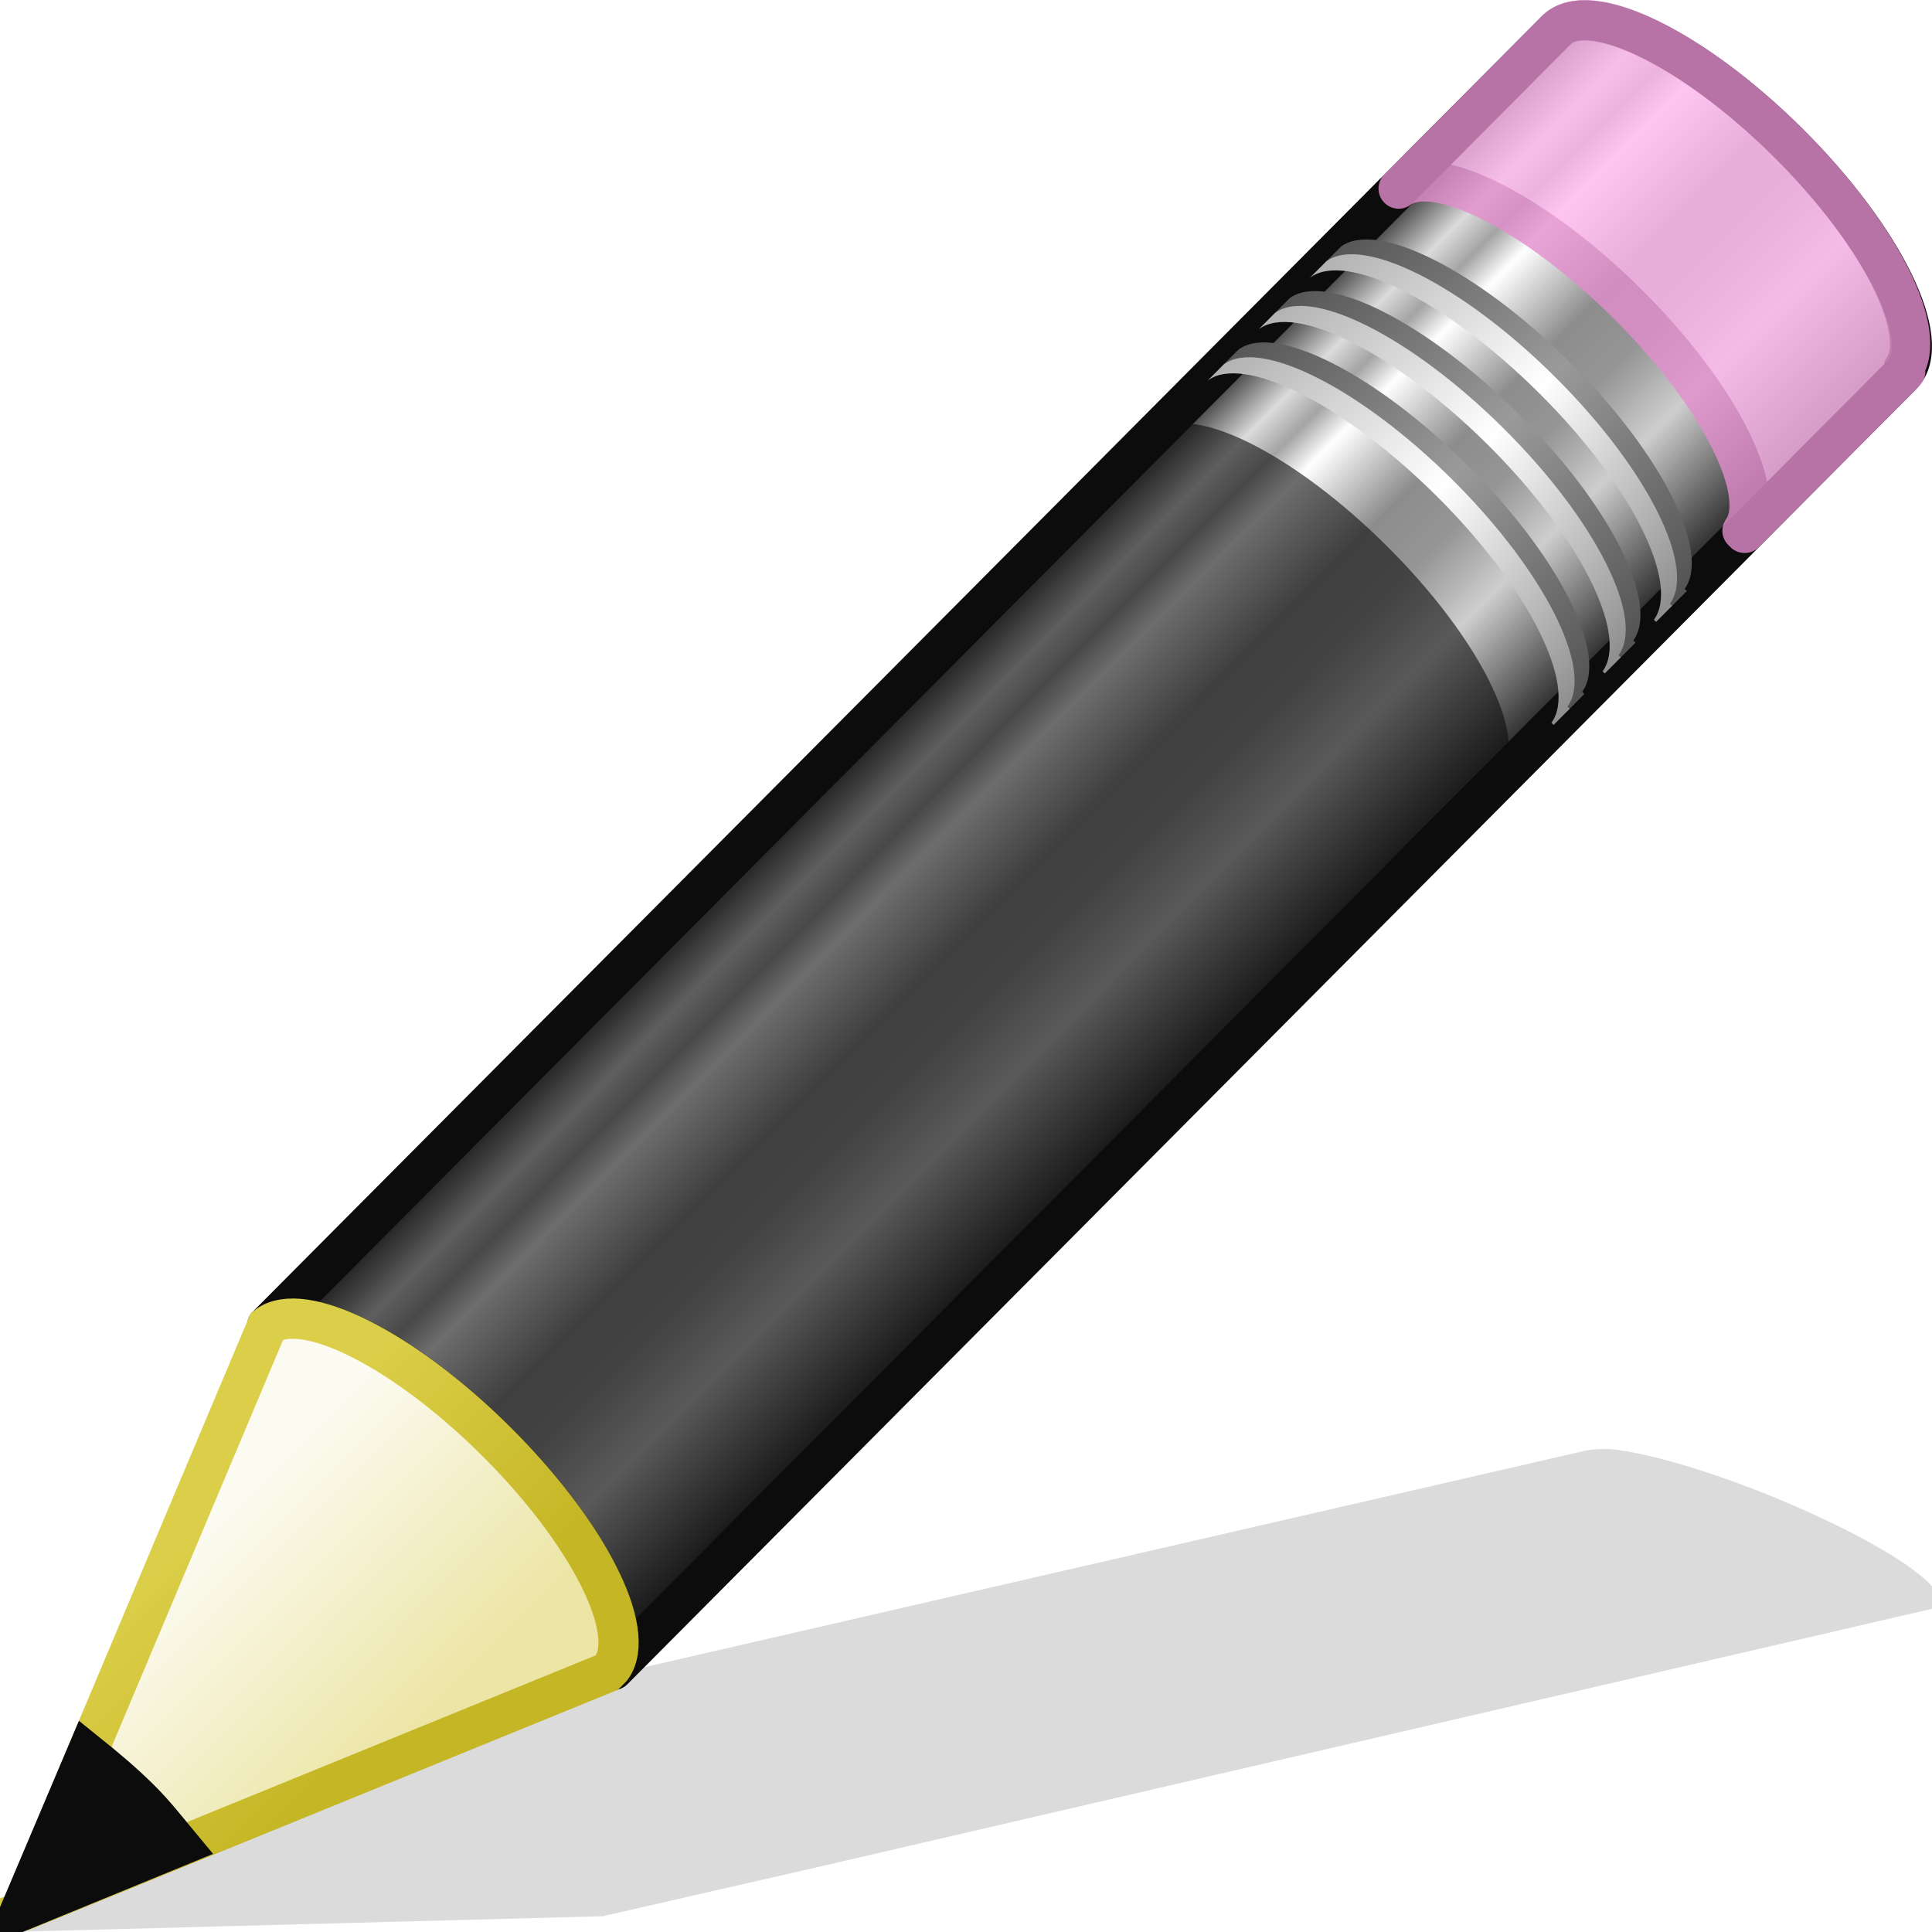
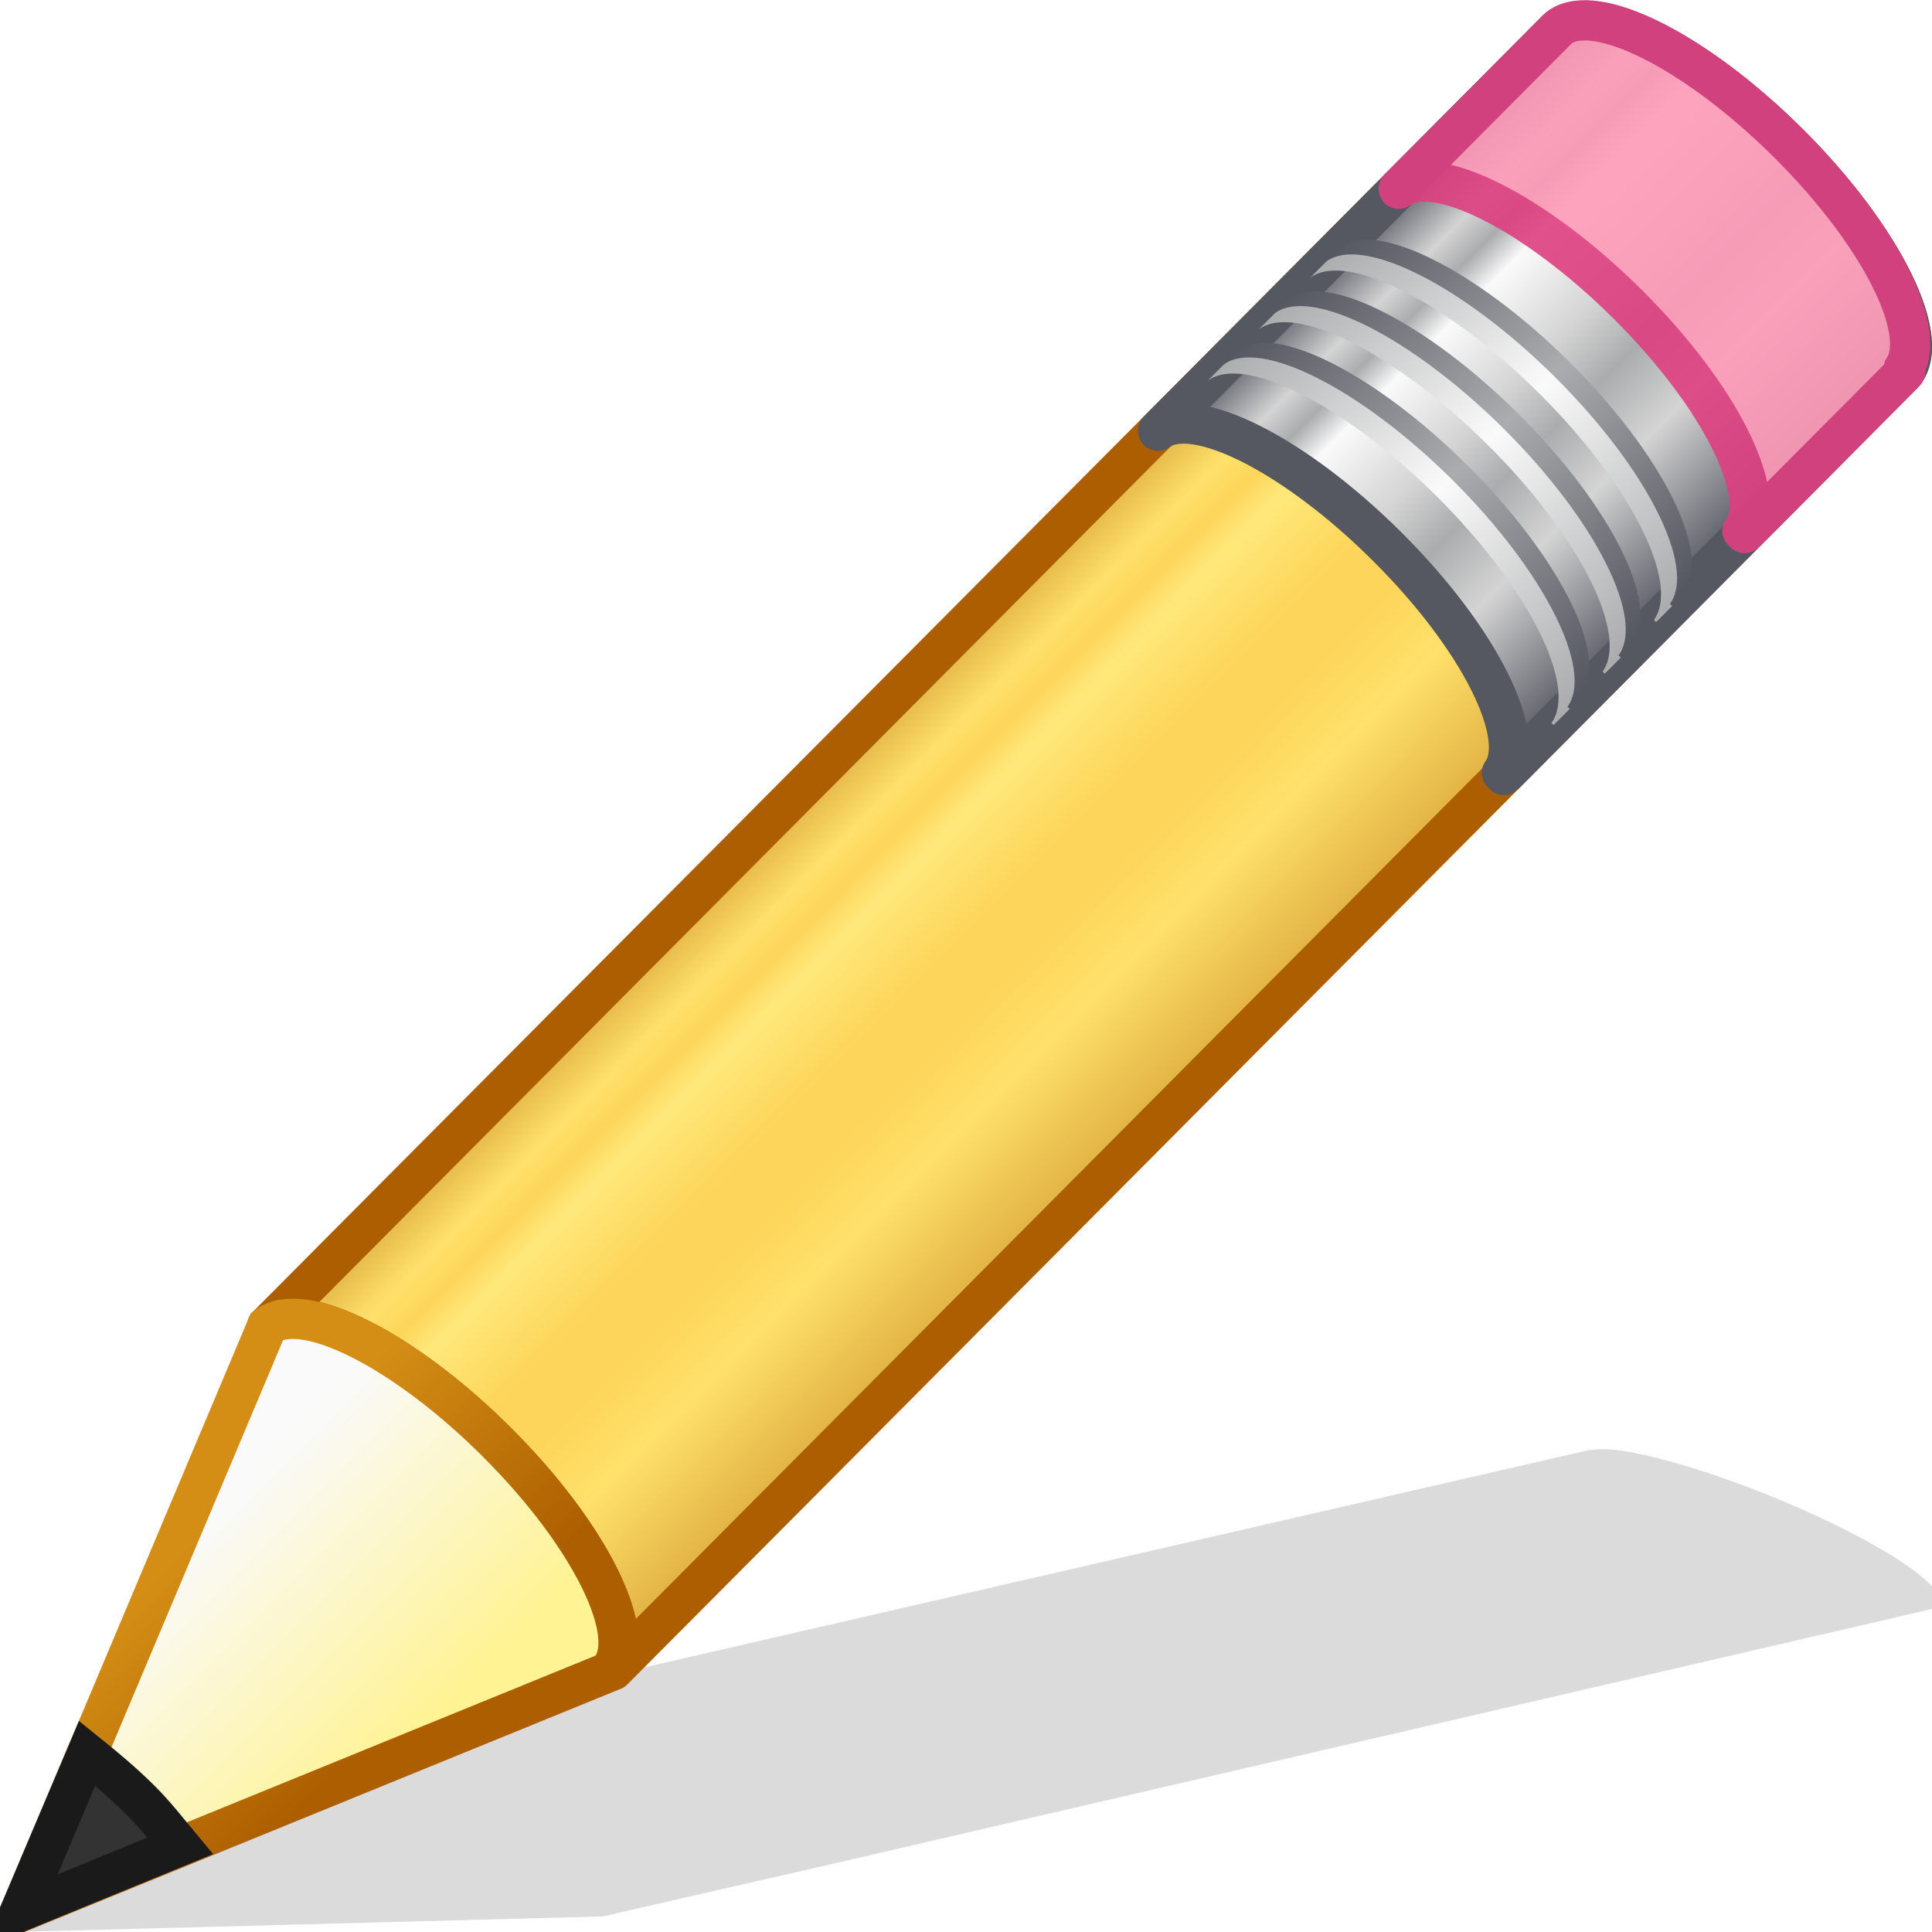
<svg xmlns="http://www.w3.org/2000/svg" xmlns:xlink="http://www.w3.org/1999/xlink" version="1.0" width="24" height="24" id="svg2">
  <defs id="defs4">
    <linearGradient id="linearGradient3191-577">
      <stop id="stop2613" style="stop-color:#dbce48;stop-opacity:1" offset="0" />
      <stop id="stop2615" style="stop-color:#c5b625;stop-opacity:1" offset="1" />
    </linearGradient>
    <linearGradient x1="5.518" y1="37.372" x2="9.522" y2="41.392" id="linearGradient3901" xlink:href="#linearGradient3191-577" gradientUnits="userSpaceOnUse" gradientTransform="matrix(0.5603647,0.02418622,0.02415646,0.5596736,-1.391805,-1.444819)" />
    <linearGradient id="linearGradient3290-678">
      <stop id="stop2607" style="stop-color:#ece5a5;stop-opacity:1" offset="0" />
      <stop id="stop2609" style="stop-color:#fcfbf2;stop-opacity:1" offset="1" />
    </linearGradient>
    <linearGradient x1="9" y1="29.057" x2="9" y2="26.03" id="linearGradient3899" xlink:href="#linearGradient3290-678" gradientUnits="userSpaceOnUse" gradientTransform="matrix(0.6380091,-0.6411367,0.8596263,0.8553493,-24.5997,2.181687)" />
    <linearGradient id="linearGradient3223-699">
      <stop id="stop2599" style="stop-color:#b1b1b1;stop-opacity:1" offset="0" />
      <stop id="stop2601" style="stop-color:#ffffff;stop-opacity:1" offset="0.5" />
      <stop id="stop2603" style="stop-color:#8f8f8f;stop-opacity:1" offset="1" />
    </linearGradient>
    <linearGradient x1="30.038" y1="24.99" x2="30.038" y2="30" id="linearGradient3897" xlink:href="#linearGradient3223-699" gradientUnits="userSpaceOnUse" gradientTransform="matrix(0.6380091,-0.6411367,0.8596262,0.8553492,-23.26714,0.8426001)" />
    <linearGradient id="linearGradient3240-907">
      <stop id="stop2591" style="stop-color:#565656;stop-opacity:1" offset="0" />
      <stop id="stop2593" style="stop-color:#9a9a9a;stop-opacity:1" offset="0.5" />
      <stop id="stop2595" style="stop-color:#545454;stop-opacity:1" offset="1" />
    </linearGradient>
    <linearGradient x1="30.038" y1="24.99" x2="30.038" y2="30" id="linearGradient3895" xlink:href="#linearGradient3240-907" gradientUnits="userSpaceOnUse" gradientTransform="matrix(0.6380091,-0.6411367,0.8596262,0.8553492,-23.08442,0.6589858)" />
    <linearGradient id="linearGradient3223-768">
      <stop id="stop2583" style="stop-color:#b1b1b1;stop-opacity:1" offset="0" />
      <stop id="stop2585" style="stop-color:#ffffff;stop-opacity:1" offset="0.5" />
      <stop id="stop2587" style="stop-color:#8f8f8f;stop-opacity:1" offset="1" />
    </linearGradient>
    <linearGradient x1="30.038" y1="24.99" x2="30.038" y2="30" id="linearGradient3893" xlink:href="#linearGradient3223-768" gradientUnits="userSpaceOnUse" gradientTransform="matrix(0.6380091,-0.6411367,0.8596262,0.8553492,-23.90515,1.483735)" />
    <linearGradient id="linearGradient3240-686">
      <stop id="stop2575" style="stop-color:#565656;stop-opacity:1" offset="0" />
      <stop id="stop2577" style="stop-color:#9a9a9a;stop-opacity:1" offset="0.5" />
      <stop id="stop2579" style="stop-color:#545454;stop-opacity:1" offset="1" />
    </linearGradient>
    <linearGradient x1="30.038" y1="24.99" x2="30.038" y2="30" id="linearGradient3891" xlink:href="#linearGradient3240-686" gradientUnits="userSpaceOnUse" gradientTransform="matrix(0.6380091,-0.6411367,0.8596262,0.8553492,-23.72243,1.300123)" />
    <linearGradient id="linearGradient3223-789">
      <stop id="stop2567" style="stop-color:#b1b1b1;stop-opacity:1" offset="0" />
      <stop id="stop2569" style="stop-color:#ffffff;stop-opacity:1" offset="0.5" />
      <stop id="stop2571" style="stop-color:#8f8f8f;stop-opacity:1" offset="1" />
    </linearGradient>
    <linearGradient x1="30.038" y1="24.99" x2="30.038" y2="30" id="linearGradient3889" xlink:href="#linearGradient3223-789" gradientUnits="userSpaceOnUse" gradientTransform="matrix(0.6380091,-0.6411367,0.8596262,0.8553492,-24.54009,2.121789)" />
    <linearGradient id="linearGradient3240-279">
      <stop id="stop2559" style="stop-color:#565656;stop-opacity:1" offset="0" />
      <stop id="stop2561" style="stop-color:#9a9a9a;stop-opacity:1" offset="0.5" />
      <stop id="stop2563" style="stop-color:#545454;stop-opacity:1" offset="1" />
    </linearGradient>
    <linearGradient x1="30.038" y1="24.99" x2="30.038" y2="30" id="linearGradient3887" xlink:href="#linearGradient3240-279" gradientUnits="userSpaceOnUse" gradientTransform="matrix(0.6380091,-0.6411367,0.8596262,0.8553492,-24.35737,1.938176)" />
    <linearGradient id="linearGradient3155-40">
      <stop id="stop2541" style="stop-color:#181818;stop-opacity:1" offset="0" />
      <stop id="stop2543" style="stop-color:#dbdbdb;stop-opacity:1" offset="0.135" />
      <stop id="stop2545" style="stop-color:#a4a4a4;stop-opacity:1" offset="0.202" />
      <stop id="stop2547" style="stop-color:#ffffff;stop-opacity:1" offset="0.27" />
      <stop id="stop2549" style="stop-color:#8d8d8d;stop-opacity:1" offset="0.447" />
      <stop id="stop2551" style="stop-color:#959595;stop-opacity:1" offset="0.571" />
      <stop id="stop2553" style="stop-color:#cecece;stop-opacity:1" offset="0.72" />
      <stop id="stop2555" style="stop-color:#181818;stop-opacity:1" offset="1" />
    </linearGradient>
    <linearGradient x1="23.576" y1="25.357" x2="23.576" y2="31.211" id="linearGradient3885" xlink:href="#linearGradient3155-40" gradientUnits="userSpaceOnUse" gradientTransform="matrix(0.6565695,-0.659788,0.7345237,0.7308691,-21.95131,5.314262)" spreadMethod="pad" />
+     <linearGradient x1="23.576" y1="25.357" x2="23.576" y2="31.211" id="linearGradient3885-3" xlink:href="#linearGradient3155-40-6" gradientUnits="userSpaceOnUse" gradientTransform="matrix(0.6565695,-0.659788,0.7345237,0.7308691,-21.95131,5.314262)" spreadMethod="pad" />
+     <linearGradient id="linearGradient3155-40-6">
+       <stop id="stop2541-7" style="stop-color:#ad5f00;stop-opacity:1" offset="0" />
+       <stop id="stop2543-5" style="stop-color:#ffe16b;stop-opacity:1" offset="0.135" />
+       <stop id="stop2545-3" style="stop-color:#f9c440;stop-opacity:1" offset="0.202" />
+       <stop id="stop2547-5" style="stop-color:#fff394;stop-opacity:1" offset="0.27" />
+       <stop id="stop2549-6" style="stop-color:#f9c440;stop-opacity:1" offset="0.447" />
+       <stop id="stop2551-2" style="stop-color:#f9c440;stop-opacity:1" offset="0.571" />
+       <stop id="stop2553-9" style="stop-color:#ffe16b;stop-opacity:1" offset="0.72" />
+       <stop id="stop2555-1" style="stop-color:#ad5f00;stop-opacity:1" offset="1" />
+     </linearGradient>
+     <linearGradient xlink:href="#linearGradient1310" id="linearGradient1291" gradientUnits="userSpaceOnUse" gradientTransform="matrix(0.6565695,-0.659788,0.7345237,0.7308691,691.7254,7.144306)" x1="23.576" y1="25.357" x2="23.576" y2="31.211" spreadMethod="pad" />
+     <linearGradient id="linearGradient1310">
+       <stop offset="0" style="stop-color:#555761;stop-opacity:1" id="stop1294" />
+       <stop offset="0.135" style="stop-color:#d4d4d4;stop-opacity:1" id="stop1296" />
+       <stop offset="0.202" style="stop-color:#abacae;stop-opacity:1" id="stop1298" />
+       <stop offset="0.27" style="stop-color:#fafafa;stop-opacity:1" id="stop1300" />
+       <stop offset="0.447" style="stop-color:#d4d4d4;stop-opacity:1" id="stop1302" />
+       <stop offset="0.571" style="stop-color:#abacae;stop-opacity:1" id="stop1304" />
+       <stop offset="0.72" style="stop-color:#d4d4d4;stop-opacity:1" id="stop1306" />
+       <stop offset="1" style="stop-color:#555761;stop-opacity:1" id="stop1308" />
+     </linearGradient>
+     <linearGradient x1="30.038" y1="24.99" x2="30.038" y2="30" id="linearGradient3887-2" xlink:href="#linearGradient1491" gradientUnits="userSpaceOnUse" gradientTransform="matrix(0.6380091,-0.6411367,0.8596262,0.8553492,-24.35737,1.938176)" />
+     <linearGradient id="linearGradient1491">
+       <stop offset="0" style="stop-color:#555761;stop-opacity:1" id="stop1485" />
+       <stop offset="0.5" style="stop-color:#abacae;stop-opacity:1" id="stop1487" />
+       <stop offset="1" style="stop-color:#555761;stop-opacity:1" id="stop1489" />
+     </linearGradient>
+     <linearGradient x1="30.038" y1="24.99" x2="30.038" y2="30" id="linearGradient3889-7" xlink:href="#linearGradient1507" gradientUnits="userSpaceOnUse" gradientTransform="matrix(0.6380091,-0.6411367,0.8596262,0.8553492,-24.54009,2.121789)" />
+     <linearGradient id="linearGradient1507">
+       <stop offset="0" style="stop-color:#abacae;stop-opacity:1" id="stop1501" />
+       <stop offset="0.5" style="stop-color:#fafafa;stop-opacity:1" id="stop1503" />
+       <stop offset="1" style="stop-color:#abacae;stop-opacity:1" id="stop1505" />
+     </linearGradient>
+     <linearGradient x1="30.038" y1="24.99" x2="30.038" y2="30" id="linearGradient3891-0" xlink:href="#linearGradient1491" gradientUnits="userSpaceOnUse" gradientTransform="matrix(0.6380091,-0.6411367,0.8596262,0.8553492,-23.72243,1.300123)" />
+     <linearGradient x1="30.038" y1="24.99" x2="30.038" y2="30" id="linearGradient3893-9" xlink:href="#linearGradient1507" gradientUnits="userSpaceOnUse" gradientTransform="matrix(0.6380091,-0.6411367,0.8596262,0.8553492,-23.90515,1.483735)" />
+     <linearGradient x1="30.038" y1="24.99" x2="30.038" y2="30" id="linearGradient3895-3" xlink:href="#linearGradient1491" gradientUnits="userSpaceOnUse" gradientTransform="matrix(0.6380091,-0.6411367,0.8596262,0.8553492,-23.08442,0.6589858)" />
+     <linearGradient x1="30.038" y1="24.99" x2="30.038" y2="30" id="linearGradient3897-6" xlink:href="#linearGradient1507" gradientUnits="userSpaceOnUse" gradientTransform="matrix(0.6380091,-0.6411367,0.8596262,0.8553492,-23.26714,0.8426001)" />
+     <linearGradient x1="9" y1="29.057" x2="9" y2="26.03" id="linearGradient3899-2" xlink:href="#linearGradient3290-678-0" gradientUnits="userSpaceOnUse" gradientTransform="matrix(0.6380091,-0.6411367,0.8596263,0.8553493,-24.5997,2.181687)" />
+     <linearGradient id="linearGradient3290-678-0">
+       <stop id="stop2607-2" style="stop-color:#fff394;stop-opacity:1" offset="0" />
+       <stop id="stop2609-3" style="stop-color:#fafafa;stop-opacity:1" offset="1" />
+     </linearGradient>
+     <linearGradient x1="5.518" y1="37.372" x2="9.522" y2="41.392" id="linearGradient3901-7" xlink:href="#linearGradient3191-577-5" gradientUnits="userSpaceOnUse" gradientTransform="matrix(0.5603647,0.02418622,0.02415646,0.5596736,-1.391805,-1.444819)" />
+     <linearGradient id="linearGradient3191-577-5">
+       <stop id="stop2613-9" style="stop-color:#d48e15;stop-opacity:1" offset="0" />
+       <stop id="stop2615-2" style="stop-color:#ad5f00;stop-opacity:1" offset="1" />
+     </linearGradient>
  </defs>
-   <g id="layer1">
-     <path d="m 20.13,18.016 c -0.199,-0.029 -0.355,-0.014 -0.459,0.01 L 5.821,21.213 3.272,21.801 3.194,21.814 0.094,24 7.49,23.804 l 0.062,-0.015 2.565,-0.586 13.848,-3.21 c 0.416,-0.096 -0.205,-0.613 -1.393,-1.161 -0.891,-0.411 -1.843,-0.727 -2.441,-0.815 z" id="path2422" style="opacity:0.15;fill:#0c0c0c;fill-opacity:1;fill-rule:evenodd;stroke:none" />
-     <g transform="translate(-0.6771933,-0.01131095)" id="g3872">
-       <path d="m 3.996,16.48 c 0.446,-0.335 1.697,0.293 2.847,1.437 1.147,1.141 1.751,2.363 1.424,2.813 -0.001,0.002 0.028,0.025 0.027,0.027 L 24.304,4.668 C 24.71,4.259 24.079,2.968 22.893,1.788 21.706,0.608 20.412,-0.017 20.006,0.391 L 3.996,16.48 z" id="rect2383" style="fill:url(#linearGradient3885);fill-opacity:1;stroke:#0c0c0c;stroke-width:0.5;stroke-linecap:butt;stroke-linejoin:round;stroke-miterlimit:4;stroke-opacity:1;stroke-dasharray:none;stroke-dashoffset:0" />
-       <path d="m 18.052,2.354 c 0.446,-0.335 1.697,0.293 2.847,1.437 1.147,1.141 1.751,2.363 1.424,2.813 -0.001,0.002 0.028,0.025 0.027,0.027 l 1.954,-1.963 0.04,-0.04 c 0.001,-0.002 -0.028,-0.025 -0.027,-0.027 C 24.644,4.151 24.04,2.929 22.893,1.788 21.743,0.644 20.492,0.016 20.046,0.351 l -0.04,0.04 -1.954,1.963 z" id="rect3175" style="opacity:0.8;fill:#ffb6ed;fill-opacity:1;stroke:#e28ccd;stroke-width:0.5;stroke-linecap:butt;stroke-linejoin:round;stroke-miterlimit:4;stroke-opacity:1;stroke-dasharray:none;stroke-dashoffset:0" />
-       <path d="m 3.996,16.48 c 0.446,-0.335 1.697,0.293 2.847,1.437 1.147,1.141 1.751,2.363 1.424,2.813 -0.001,0.002 0.028,0.025 0.027,0.027 L 19.319,9.677 l 0.04,-0.04 c 0.001,-0.002 -0.028,-0.025 -0.027,-0.027 C 19.66,9.16 19.055,7.938 17.908,6.797 16.758,5.653 15.507,5.025 15.061,5.36 L 15.021,5.4 3.996,16.48 z" id="path3208" style="opacity:0.6;fill:#0c0c0c;fill-opacity:1;stroke:none" />
-       <path d="m 15.862,4.555 c 0.446,-0.335 1.697,0.293 2.847,1.437 1.147,1.141 1.751,2.363 1.424,2.813 -0.001,0.002 0.028,0.025 0.027,0.027 l 0.199,-0.2 c 0.001,-0.002 -0.028,-0.025 -0.027,-0.027 C 20.659,8.155 20.055,6.933 18.908,5.792 17.758,4.648 16.507,4.02 16.061,4.355 l -0.199,0.2 z" id="path3233" style="fill:url(#linearGradient3887);fill-opacity:1;stroke:none" />
-       <path d="m 15.679,4.739 c 0.446,-0.335 1.697,0.293 2.847,1.437 1.147,1.141 1.751,2.363 1.424,2.813 -0.001,0.002 0.028,0.025 0.027,0.027 l 0.199,-0.2 c 0.001,-0.002 -0.028,-0.025 -0.027,-0.027 C 20.477,8.338 19.872,7.117 18.725,5.976 17.576,4.832 16.324,4.204 15.878,4.539 l -0.199,0.2 z" id="path3216" style="fill:url(#linearGradient3889);fill-opacity:1;stroke:none" />
-       <path d="m 16.497,3.917 c 0.446,-0.335 1.697,0.293 2.847,1.437 1.147,1.141 1.751,2.363 1.424,2.813 -0.001,0.002 0.028,0.025 0.027,0.027 l 0.199,-0.2 c 0.001,-0.002 -0.028,-0.025 -0.027,-0.027 C 21.294,7.517 20.69,6.295 19.543,5.154 18.393,4.01 17.142,3.382 16.696,3.717 l -0.199,0.2 z" id="path3248" style="fill:url(#linearGradient3891);fill-opacity:1;stroke:none" />
-       <path d="m 16.314,4.101 c 0.446,-0.335 1.697,0.293 2.847,1.437 1.147,1.141 1.751,2.363 1.424,2.813 -0.001,0.002 0.028,0.025 0.027,0.027 l 0.199,-0.2 c 0.001,-0.002 -0.028,-0.025 -0.027,-0.027 C 21.112,7.7 20.507,6.479 19.36,5.338 18.21,4.194 16.959,3.566 16.513,3.901 l -0.199,0.2 z" id="path3250" style="fill:url(#linearGradient3893);fill-opacity:1;stroke:none" />
-       <path d="m 17.135,3.276 c 0.446,-0.335 1.697,0.293 2.847,1.437 1.147,1.141 1.751,2.363 1.424,2.813 -0.001,0.002 0.028,0.025 0.027,0.027 l 0.199,-0.2 c 0.001,-0.002 -0.028,-0.025 -0.027,-0.027 0.327,-0.45 -0.277,-1.672 -1.424,-2.813 -1.15,-1.144 -2.401,-1.772 -2.847,-1.437 l -0.199,0.2 z" id="path3256" style="fill:url(#linearGradient3895);fill-opacity:1;stroke:none" />
-       <path d="m 16.952,3.46 c 0.446,-0.335 1.697,0.293 2.847,1.437 1.147,1.141 1.751,2.363 1.424,2.813 -0.001,0.002 0.028,0.025 0.027,0.027 l 0.199,-0.2 c 0.001,-0.002 -0.028,-0.025 -0.027,-0.027 C 21.75,7.059 21.145,5.838 19.998,4.697 18.849,3.552 17.597,2.925 17.151,3.259 l -0.199,0.2 z" id="path3258" style="fill:url(#linearGradient3897);fill-opacity:1;stroke:none" />
-       <path d="m 0.928,23.761 7.284,-2.971 0.062,-0.062 C 8.6,20.278 7.988,19.057 6.841,17.916 5.691,16.772 4.442,16.147 3.996,16.482 l -3.068,7.28 z" id="path3270" style="fill:url(#linearGradient3899);fill-opacity:1;fill-rule:evenodd;stroke:url(#linearGradient3901);stroke-width:0.5;stroke-linecap:butt;stroke-linejoin:miter;stroke-miterlimit:4;stroke-opacity:1;stroke-dasharray:none" />
-       <path d="M 1.759,21.79 0.927,23.754 2.914,22.939 C 2.755,22.748 2.608,22.555 2.416,22.365 2.196,22.146 1.98,21.968 1.759,21.79 z" id="path3281" style="fill:#0c0c0c;fill-opacity:1;fill-rule:evenodd;stroke:#0c0c0c;stroke-width:0.5;stroke-linecap:butt;stroke-linejoin:miter;stroke-miterlimit:4;stroke-opacity:1;stroke-dasharray:none" />
+   <g transform="translate(1.7e-5,0.002372)" id="layer1-4">
+     <path d="m 20.13,18.016 c -0.199,-0.029 -0.355,-0.014 -0.459,0.01 L 5.821,21.213 3.272,21.801 3.194,21.814 0.094,24 7.49,23.804 l 0.062,-0.015 2.565,-0.586 13.848,-3.21 c 0.416,-0.096 -0.205,-0.613 -1.393,-1.161 -0.891,-0.411 -1.843,-0.727 -2.441,-0.815 z" id="path2422-2" style="opacity:0.15;fill:#0c0c0c;fill-opacity:1;fill-rule:evenodd;stroke:none" />
+     <g transform="translate(-0.6771933,-0.01131095)" id="g3872-8">
+       <path d="m 3.996,16.48 c 0.446,-0.335 1.697,0.293 2.847,1.437 1.147,1.141 1.751,2.363 1.424,2.813 -0.001,0.002 0.028,0.025 0.027,0.027 L 24.304,4.668 C 24.71,4.259 24.079,2.968 22.893,1.788 21.706,0.608 20.412,-0.017 20.006,0.391 Z" id="rect2383-9" style="fill:url(#linearGradient3885-3);fill-opacity:1;stroke:none;stroke-width:0.5;stroke-linecap:butt;stroke-linejoin:round;stroke-miterlimit:4;stroke-dasharray:none;stroke-dashoffset:0;stroke-opacity:1" />
+       <path d="m 3.996,16.48 c 0.446,-0.335 1.697,0.293 2.847,1.437 1.147,1.141 1.751,2.363 1.424,2.813 -0.001,0.002 0.028,0.025 0.027,0.027 L 19.319,9.677 l 0.04,-0.04 c 0.001,-0.002 -0.028,-0.025 -0.027,-0.027 C 19.66,9.16 19.055,7.938 17.908,6.797 16.758,5.653 15.507,5.025 15.061,5.36 l -0.04,0.04 z" id="path3208-7" style="opacity:0.6;fill:#ffe16b;fill-opacity:1;stroke:none" />
+       <path style="fill:none;fill-opacity:1;stroke:#ad5f00;stroke-width:0.5;stroke-linecap:butt;stroke-linejoin:round;stroke-miterlimit:4;stroke-dasharray:none;stroke-dashoffset:0;stroke-opacity:1" id="path1011" d="m 3.996,16.48 c 0.446,-0.335 1.697,0.293 2.847,1.437 1.147,1.141 1.751,2.363 1.424,2.813 -0.001,0.002 0.028,0.025 0.027,0.027 L 24.304,4.668 C 24.71,4.259 24.079,2.968 22.893,1.788 21.706,0.608 20.412,-0.017 20.006,0.391 Z" />
+       <path style="fill:url(#linearGradient1291);fill-opacity:1;stroke:#555761;stroke-width:0.5;stroke-linecap:butt;stroke-linejoin:round;stroke-miterlimit:4;stroke-dasharray:none;stroke-dashoffset:0;stroke-opacity:1" d="m 734.139,2.102 c -0.197,-0.02 -0.355,0.017 -0.457,0.119 l -4.943,4.969 c 0.446,-0.335 1.696,0.293 2.846,1.438 1.147,1.141 1.753,2.362 1.426,2.812 -10e-4,0.002 0.027,0.026 0.025,0.027 l 4.945,-4.969 c 0.406,-0.408 -0.226,-1.7 -1.412,-2.881 -0.89,-0.885 -1.839,-1.457 -2.43,-1.516 z" transform="translate(-713.6767,-1.830044)" id="path1266" />
+       <path d="m 18.052,2.354 c 0.446,-0.335 1.697,0.293 2.847,1.437 1.147,1.141 1.751,2.363 1.424,2.813 -0.001,0.002 0.028,0.025 0.027,0.027 l 1.954,-1.963 0.04,-0.04 c 0.001,-0.002 -0.028,-0.025 -0.027,-0.027 C 24.644,4.151 24.04,2.929 22.893,1.788 21.743,0.644 20.492,0.016 20.046,0.351 l -0.04,0.04 -1.954,1.963 z" id="rect3175-3" style="opacity:0.9;fill:#fe9ab8;fill-opacity:1;stroke:#de3e80;stroke-width:0.5;stroke-linecap:butt;stroke-linejoin:round;stroke-miterlimit:4;stroke-dasharray:none;stroke-dashoffset:0;stroke-opacity:1" />
+       <path d="m 15.862,4.555 c 0.446,-0.335 1.697,0.293 2.847,1.437 1.147,1.141 1.751,2.363 1.424,2.813 -0.001,0.002 0.028,0.025 0.027,0.027 l 0.199,-0.2 c 0.001,-0.002 -0.028,-0.025 -0.027,-0.027 C 20.659,8.155 20.055,6.933 18.908,5.792 17.758,4.648 16.507,4.02 16.061,4.355 Z" id="path3233-6" style="fill:url(#linearGradient3887-2);fill-opacity:1;stroke:none" />
+       <path d="m 15.679,4.739 c 0.446,-0.335 1.697,0.293 2.847,1.437 1.147,1.141 1.751,2.363 1.424,2.813 -0.001,0.002 0.028,0.025 0.027,0.027 l 0.199,-0.2 c 0.001,-0.002 -0.028,-0.025 -0.027,-0.027 C 20.477,8.338 19.872,7.117 18.725,5.976 17.576,4.832 16.324,4.204 15.878,4.539 Z" id="path3216-1" style="fill:url(#linearGradient3889-7);fill-opacity:1;stroke:none" />
+       <path d="m 16.497,3.917 c 0.446,-0.335 1.697,0.293 2.847,1.437 1.147,1.141 1.751,2.363 1.424,2.813 -0.001,0.002 0.028,0.025 0.027,0.027 l 0.199,-0.2 c 0.001,-0.002 -0.028,-0.025 -0.027,-0.027 C 21.294,7.517 20.69,6.295 19.543,5.154 18.393,4.01 17.142,3.382 16.696,3.717 Z" id="path3248-2" style="fill:url(#linearGradient3891-0);fill-opacity:1;stroke:none" />
+       <path d="m 16.314,4.101 c 0.446,-0.335 1.697,0.293 2.847,1.437 1.147,1.141 1.751,2.363 1.424,2.813 -0.001,0.002 0.028,0.025 0.027,0.027 l 0.199,-0.2 c 0.001,-0.002 -0.028,-0.025 -0.027,-0.027 C 21.112,7.7 20.507,6.479 19.36,5.338 18.21,4.194 16.959,3.566 16.513,3.901 Z" id="path3250-9" style="fill:url(#linearGradient3893-9);fill-opacity:1;stroke:none" />
+       <path d="m 17.135,3.276 c 0.446,-0.335 1.697,0.293 2.847,1.437 1.147,1.141 1.751,2.363 1.424,2.813 -0.001,0.002 0.028,0.025 0.027,0.027 l 0.199,-0.2 c 0.001,-0.002 -0.028,-0.025 -0.027,-0.027 0.327,-0.45 -0.277,-1.672 -1.424,-2.813 -1.15,-1.144 -2.401,-1.772 -2.847,-1.437 l -0.199,0.2 z" id="path3256-3" style="fill:url(#linearGradient3895-3);fill-opacity:1;stroke:none" />
+       <path d="m 16.952,3.46 c 0.446,-0.335 1.697,0.293 2.847,1.437 1.147,1.141 1.751,2.363 1.424,2.813 -0.001,0.002 0.028,0.025 0.027,0.027 l 0.199,-0.2 c 0.001,-0.002 -0.028,-0.025 -0.027,-0.027 C 21.75,7.059 21.145,5.838 19.998,4.697 18.849,3.552 17.597,2.925 17.151,3.259 Z" id="path3258-1" style="fill:url(#linearGradient3897-6);fill-opacity:1;stroke:none" />
+       <path d="m 0.928,23.761 7.284,-2.971 0.062,-0.062 C 8.6,20.278 7.988,19.057 6.841,17.916 5.691,16.772 4.442,16.147 3.996,16.482 Z" id="path3270-9" style="fill:url(#linearGradient3899-2);fill-opacity:1;fill-rule:evenodd;stroke:url(#linearGradient3901-7);stroke-width:0.5;stroke-linecap:butt;stroke-linejoin:miter;stroke-miterlimit:4;stroke-dasharray:none;stroke-opacity:1" />
+       <path d="M 1.759,21.79 0.927,23.754 2.914,22.939 C 2.755,22.748 2.608,22.555 2.416,22.365 2.196,22.146 1.98,21.968 1.759,21.79 Z" id="path3281-4" style="fill:#333333;fill-opacity:1;fill-rule:evenodd;stroke:#1a1a1a;stroke-width:0.5;stroke-linecap:butt;stroke-linejoin:miter;stroke-miterlimit:4;stroke-dasharray:none;stroke-opacity:1" />
    </g>
  </g>
</svg>
